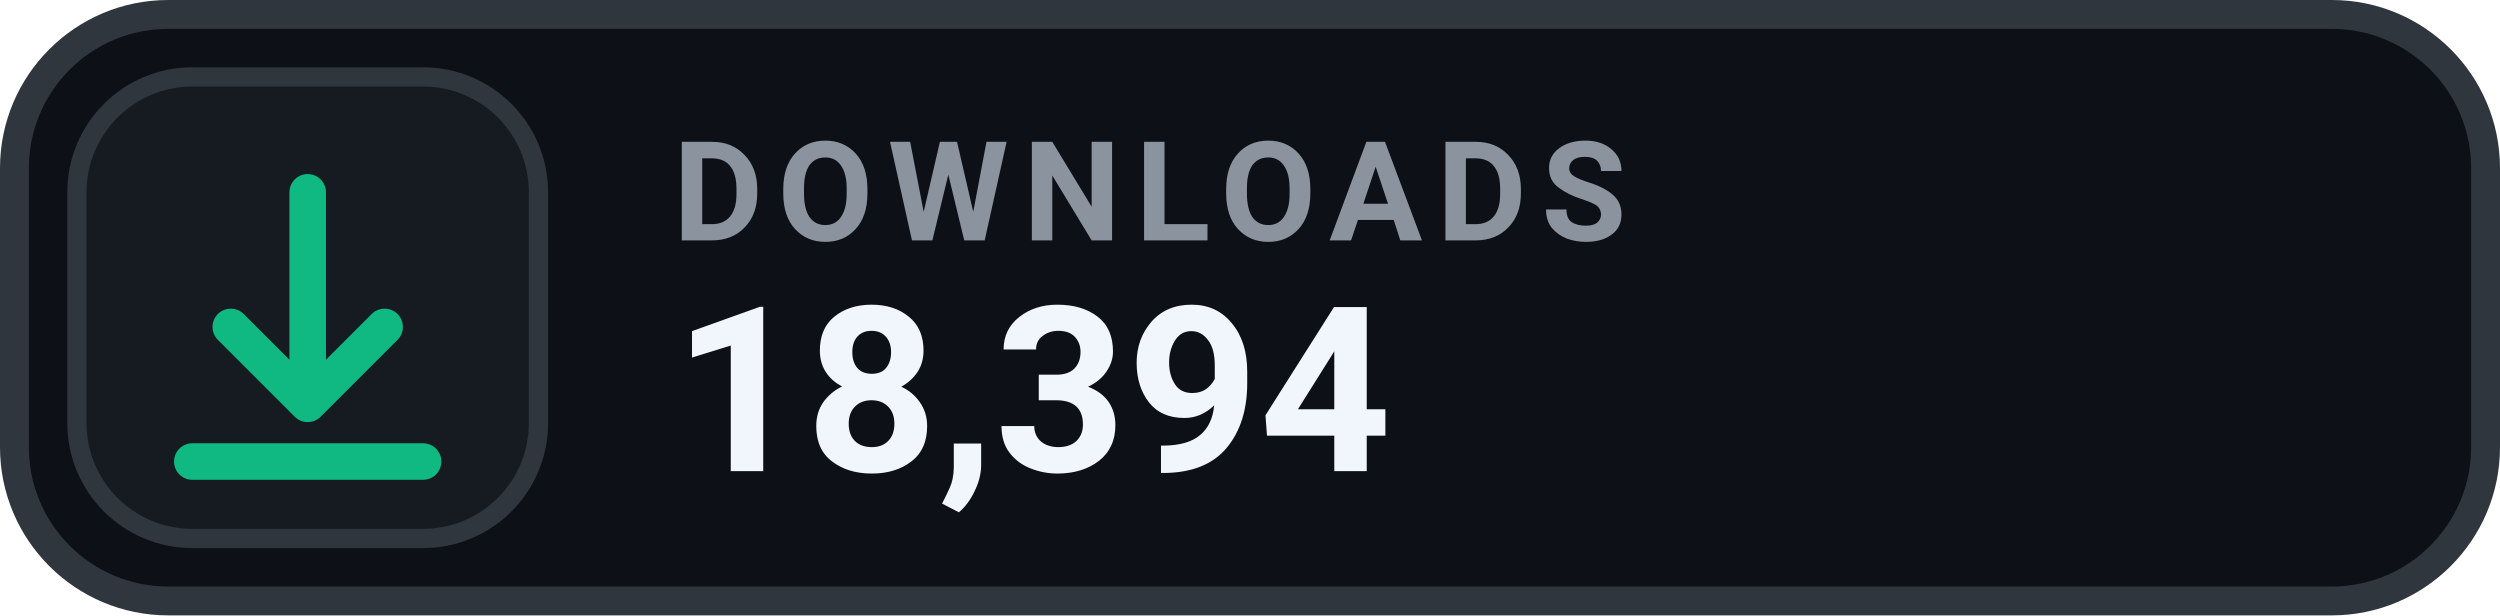
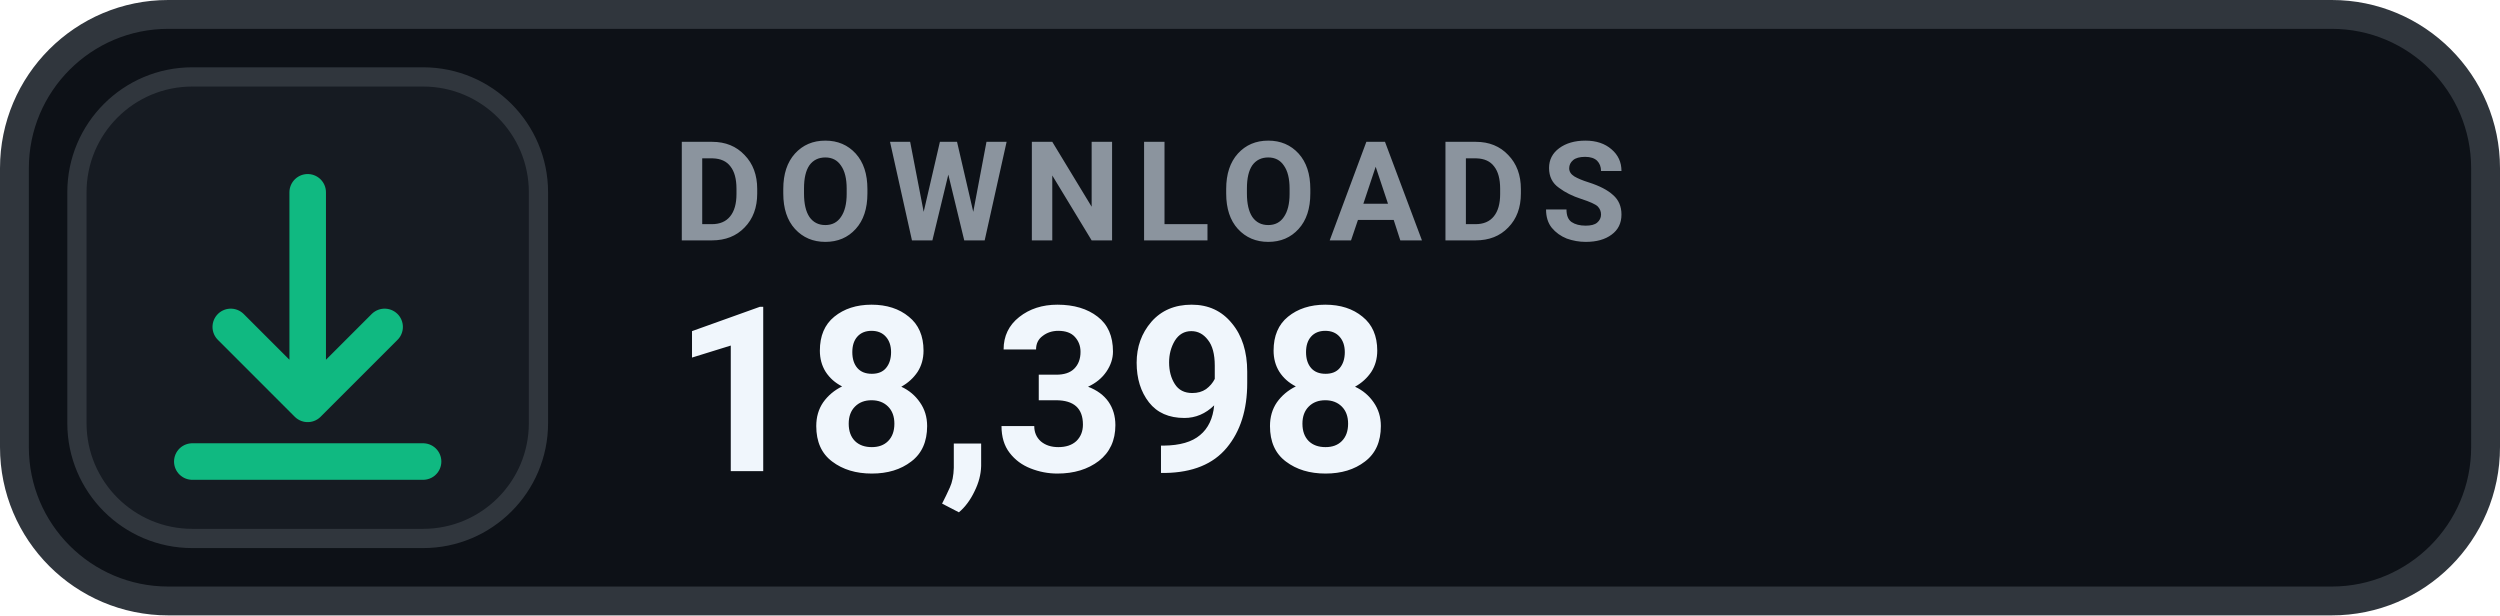
- <svg xmlns="http://www.w3.org/2000/svg" width="130" height="32" viewBox="0 0 130 32" role="img" aria-label="DOWNLOADS 18,394">
+ <svg xmlns="http://www.w3.org/2000/svg" width="130" height="32" viewBox="0 0 130 32" role="img" aria-label="DOWNLOADS 18,398">
  <rect x=".75" y=".75" width="128.5" height="30.5" rx="8" fill="#0D1117" stroke="#30363D" stroke-width="1.5" />
  <rect x="4" y="4" width="24" height="24" rx="6" fill="#161B22" stroke="#30363D" stroke-width="1" />
  <g transform="translate(16 16)" style="color:#10B981;">
    <path d="M0 -6 v11 m0 0 l4 -4 m-4 4 l-4 -4 M-6 8 h12" fill="none" stroke="currentColor" stroke-width="1.9" stroke-linecap="round" stroke-linejoin="round" />
  </g>
  <text x="35" y="12.5" fill="#8B949E" font-family="-apple-system,BlinkMacSystemFont,'Segoe UI',Roboto,Helvetica,Arial,sans-serif" font-size="7.2" font-weight="700" letter-spacing=".75">DOWNLOADS</text>
-   <text x="35" y="24.5" fill="#F0F6FC" font-family="-apple-system,BlinkMacSystemFont,'Segoe UI',Roboto,Helvetica,Arial,sans-serif" font-size="12" font-weight="700">18,394</text>
+   <text x="35" y="24.5" fill="#F0F6FC" font-family="-apple-system,BlinkMacSystemFont,'Segoe UI',Roboto,Helvetica,Arial,sans-serif" font-size="12" font-weight="700">18,398</text>
</svg>
